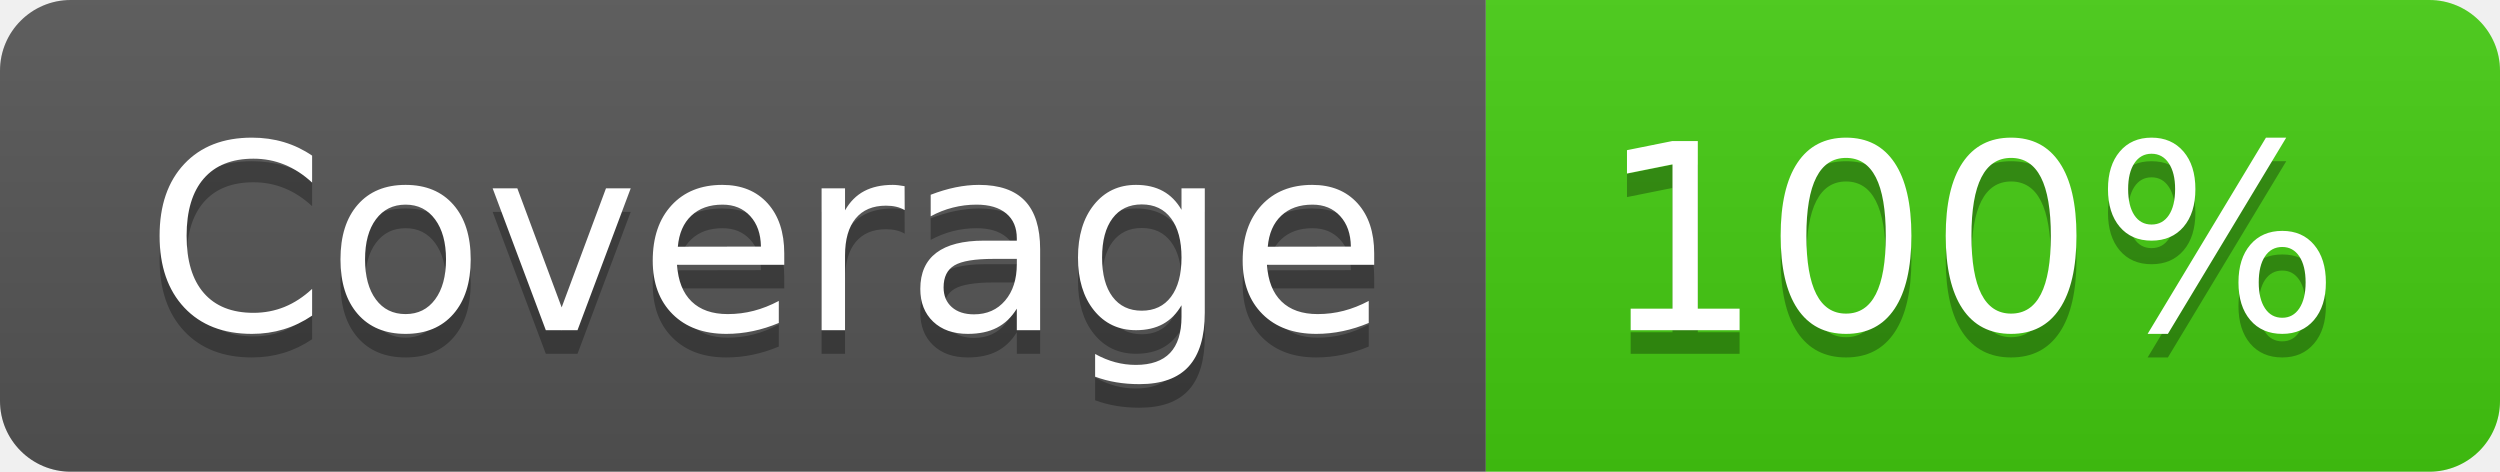
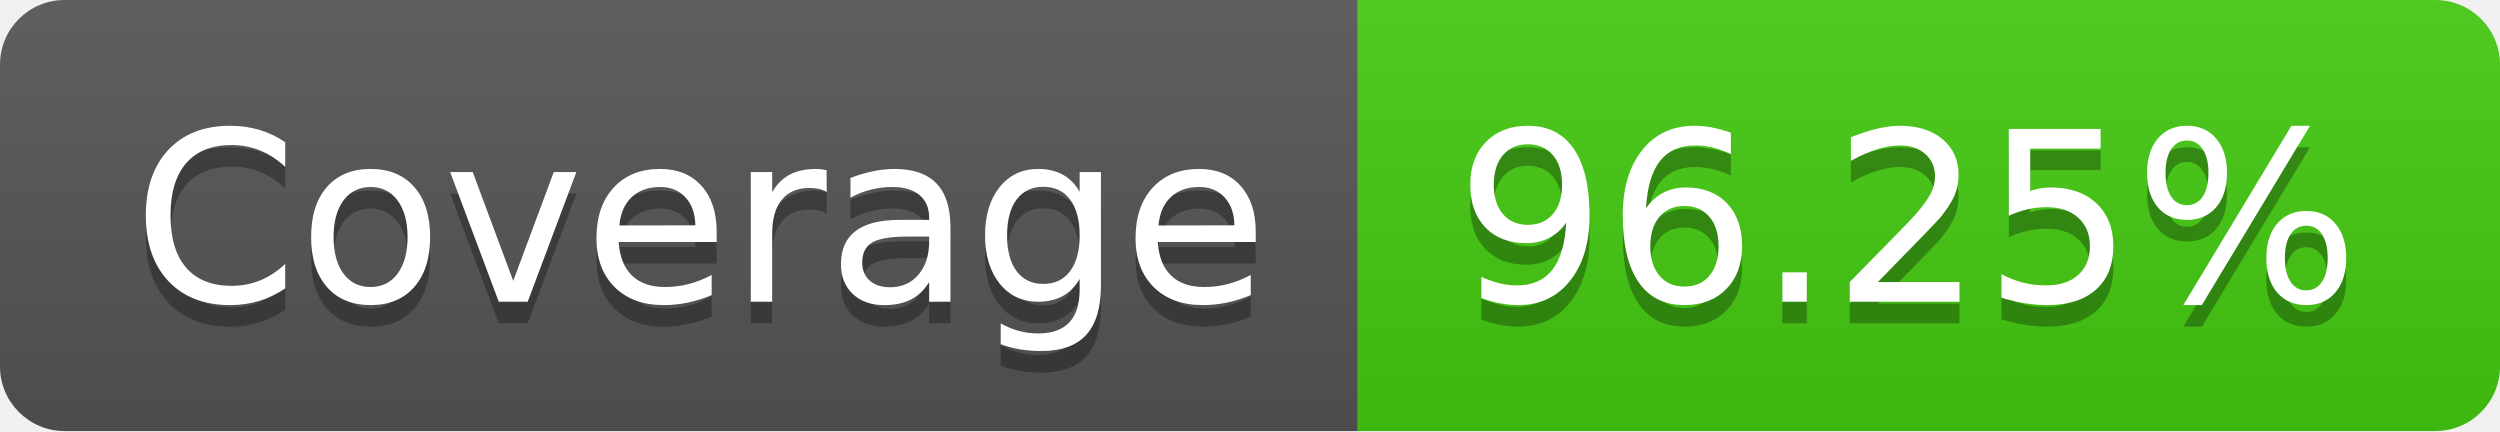
- <svg xmlns="http://www.w3.org/2000/svg" width="106" height="20" role="img" aria-label="Coverage: 100%">
+ <svg xmlns="http://www.w3.org/2000/svg" width="116" height="20" role="img" aria-label="Coverage: 96.25%">
  <linearGradient id="s" x2="0" y2="100%">
    <stop offset="0" stop-color="#bbb" stop-opacity=".1" />
    <stop offset="1" stop-opacity=".1" />
  </linearGradient>
  <clipPath id="r">
-     <rect width="106" height="20" rx="3" fill="#fff" />
+     <rect width="116" height="20" rx="3" fill="#fff" />
  </clipPath>
  <g clip-path="url(#r)">
    <rect width="63" height="20" fill="#555" />
-     <rect x="63" width="43" height="20" fill="#4c1" />
-     <rect width="106" height="20" fill="url(#s)" />
+     <rect x="63" width="53" height="20" fill="#4c1" />
+     <rect width="116" height="20" fill="url(#s)" />
  </g>
  <g fill="#fff" text-anchor="middle" font-family="Verdana,Geneva,DejaVu Sans,sans-serif" text-rendering="geometricPrecision" font-size="110">
    <text aria-hidden="true" x="325" y="150" fill="#010101" fill-opacity=".3" transform="scale(.1)" textLength="530">Coverage</text>
    <text x="325" y="140" transform="scale(.1)" fill="#fff" textLength="530">Coverage</text>
-     <text aria-hidden="true" x="835" y="150" fill="#010101" fill-opacity=".3" transform="scale(.1)" textLength="330">100%</text>
-     <text x="835" y="140" transform="scale(.1)" fill="#fff" textLength="330">100%</text>
+     <text aria-hidden="true" x="885" y="150" fill="#010101" fill-opacity=".3" transform="scale(.1)" textLength="430">96.25%</text>
+     <text x="885" y="140" transform="scale(.1)" fill="#fff" textLength="430">96.25%</text>
  </g>
</svg>
